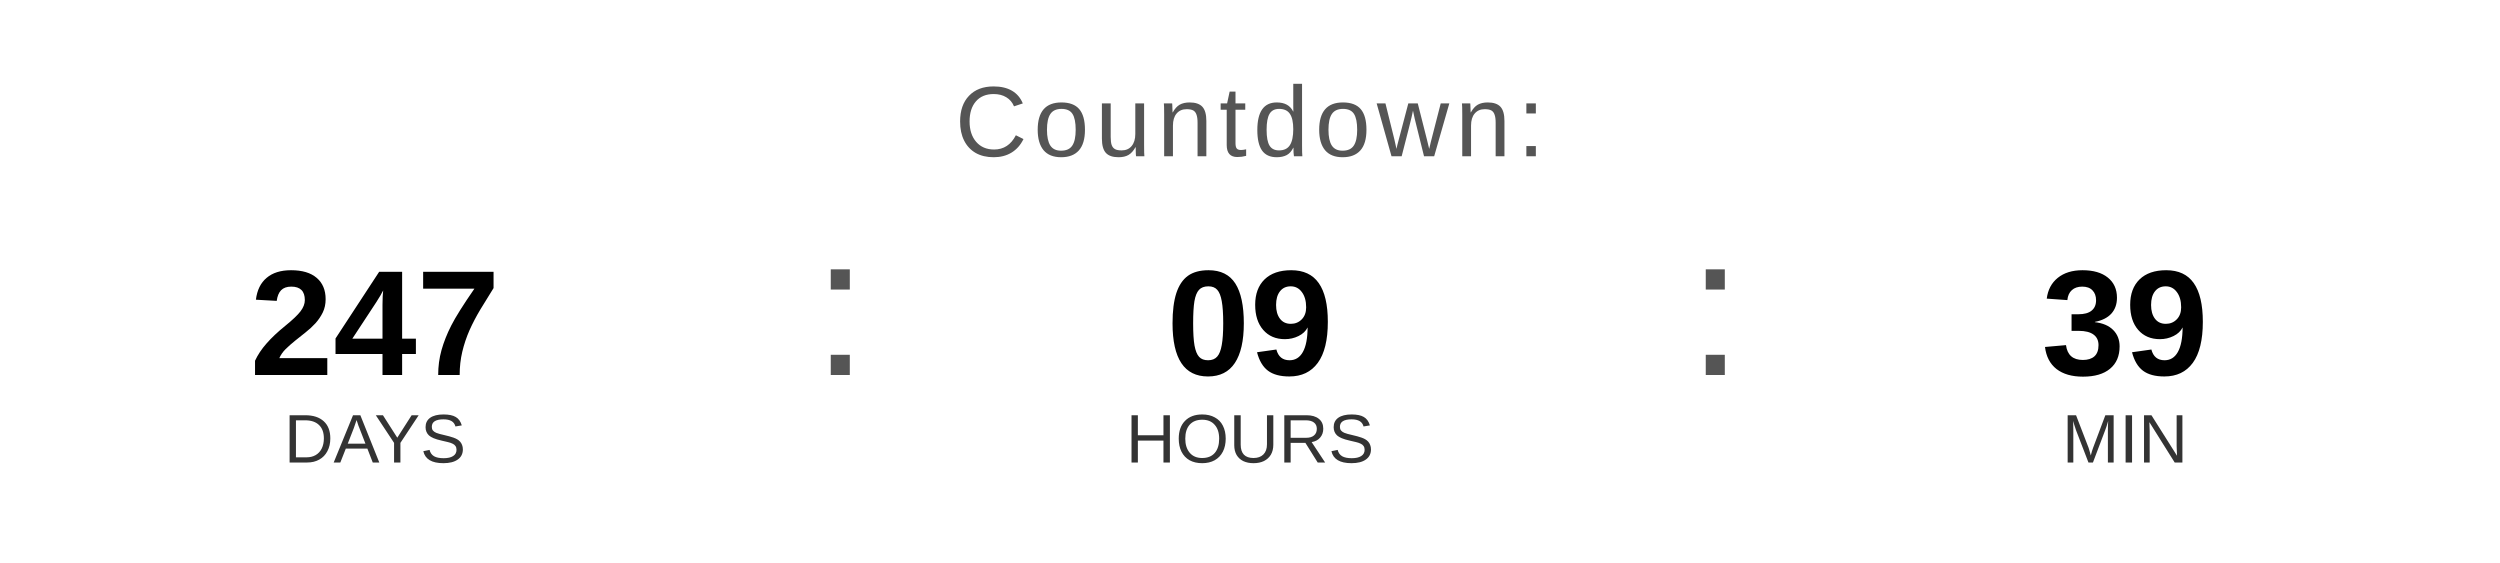
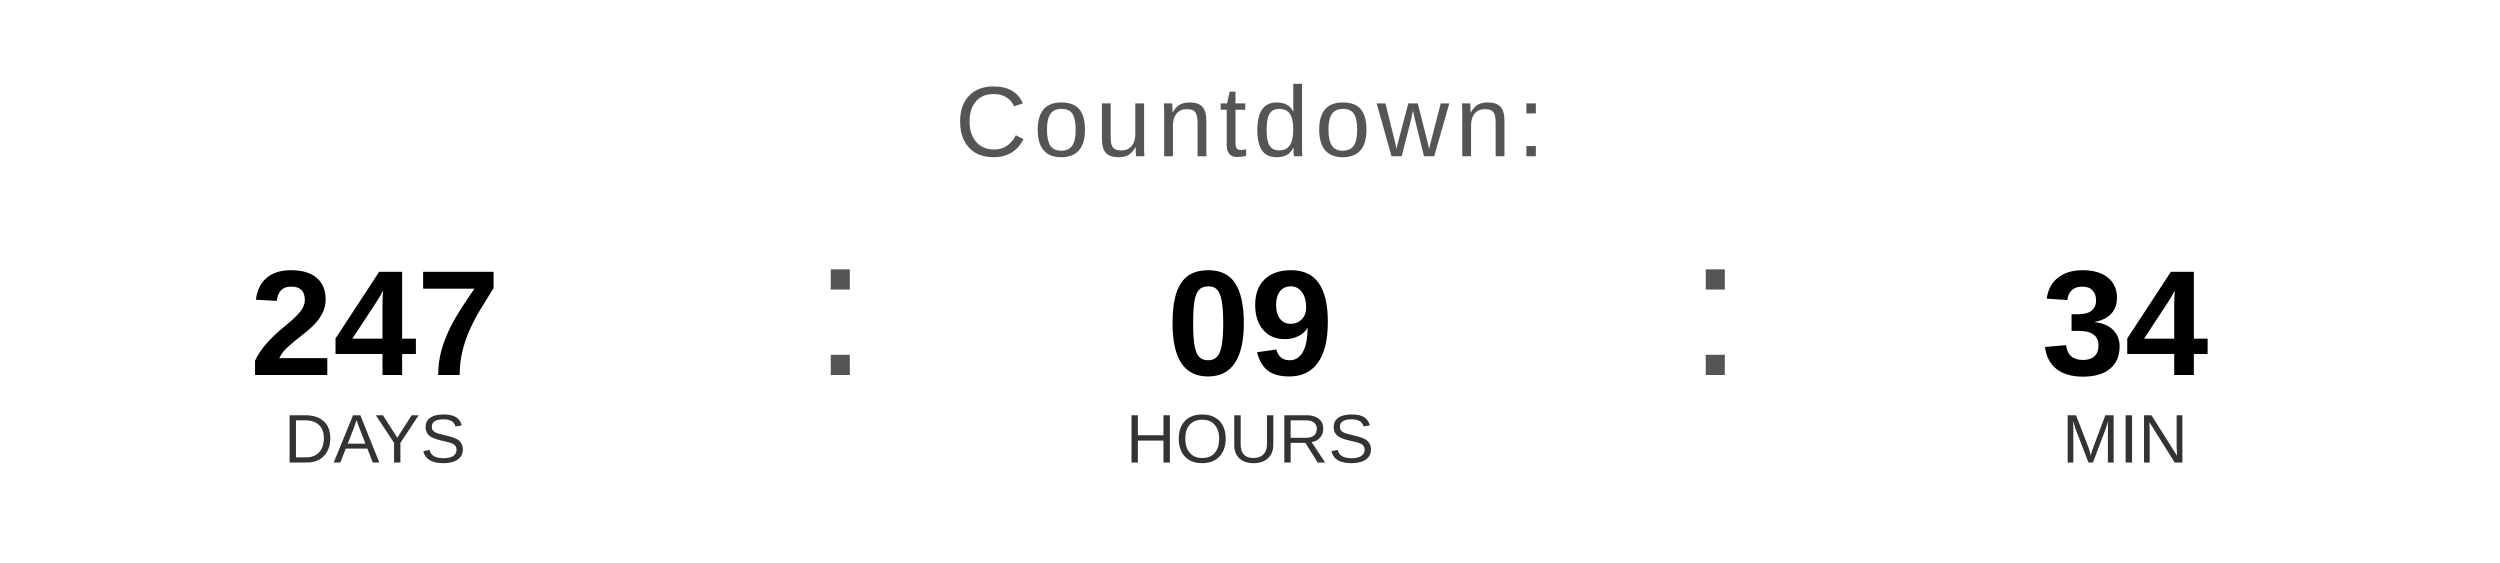
<svg xmlns="http://www.w3.org/2000/svg" width="400" height="90" viewBox="0 0 400 90">
  <text x="200" y="25" font-family="Arial, Helvetica, sans-serif" font-size="16" fill="#555555" text-anchor="middle" letter-spacing="1">
    Countdown:
  </text>
  <text x="60" y="60" font-family="Arial, Helvetica, sans-serif" font-size="24" font-weight="bold" fill="#000000" text-anchor="middle">247</text>
  <text x="60" y="74" font-family="Arial, Helvetica, sans-serif" font-size="11" fill="#333333" text-anchor="middle">DAYS</text>
  <text x="130" y="60" font-family="Arial, sans-serif" font-size="32" fill="#555555">:</text>
  <text x="200" y="60" font-family="Arial, Helvetica, sans-serif" font-size="24" font-weight="bold" fill="#000000" text-anchor="middle">09</text>
  <text x="200" y="74" font-family="Arial, Helvetica, sans-serif" font-size="11" fill="#333333" text-anchor="middle">HOURS</text>
  <text x="270" y="60" font-family="Arial, sans-serif" font-size="32" fill="#555555">:</text>
-   <text x="340" y="60" font-family="Arial, Helvetica, sans-serif" font-size="24" font-weight="bold" fill="#000000" text-anchor="middle">39</text>
+   <text x="340" y="60" font-family="Arial, Helvetica, sans-serif" font-size="24" font-weight="bold" fill="#000000" text-anchor="middle">34</text>
  <text x="340" y="74" font-family="Arial, Helvetica, sans-serif" font-size="11" fill="#333333" text-anchor="middle">MIN</text>
</svg>
